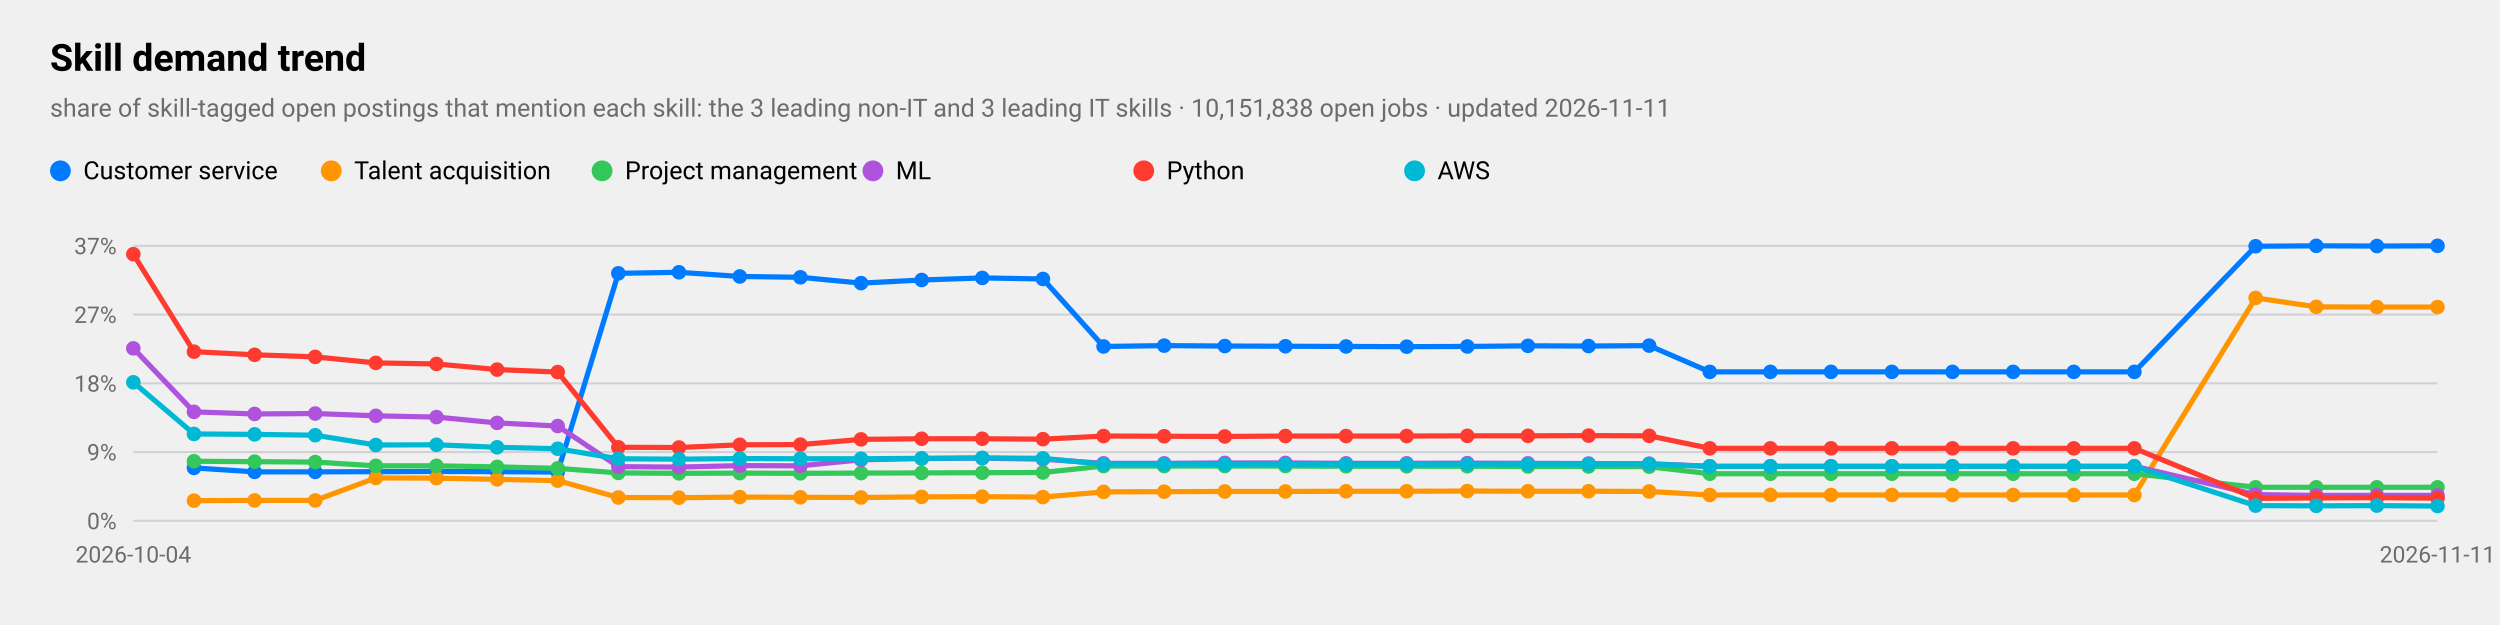
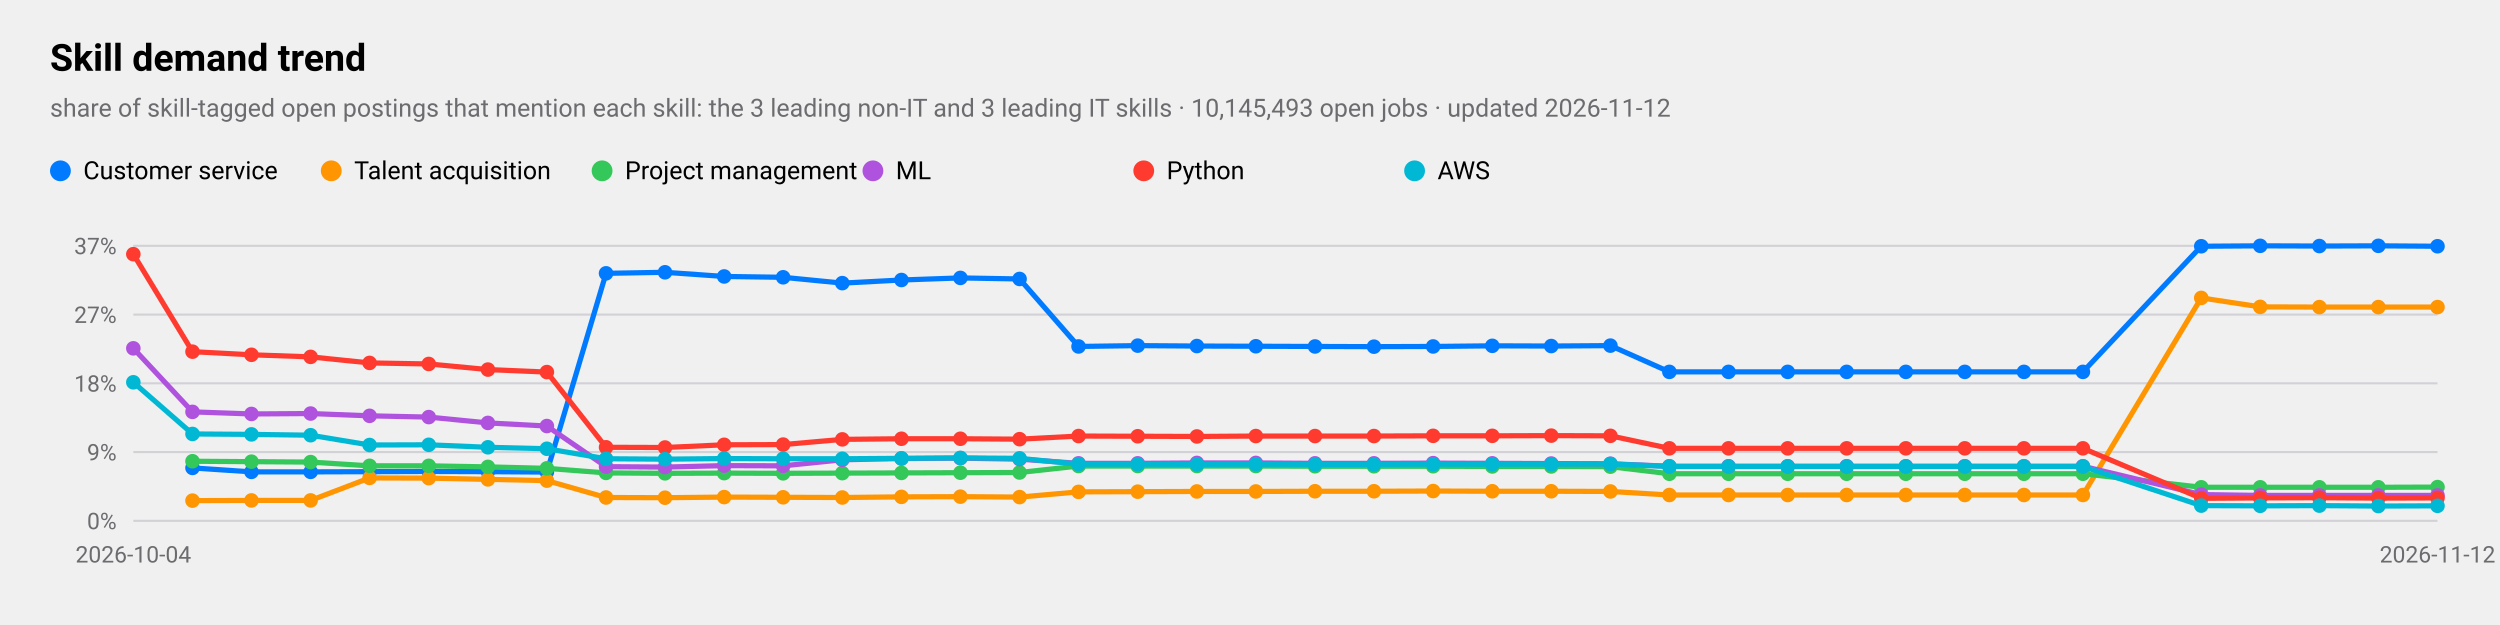
<svg xmlns="http://www.w3.org/2000/svg" viewBox="0 0 1200 300" width="1200" height="300" role="img" aria-label="Skill demand trend">
  <style>
text{font-family:-apple-system,BlinkMacSystemFont,"SF Pro Text","Helvetica Neue","Segoe UI",Roboto,sans-serif;fill:#000}
.sub,.val,.axis{fill:#6c6c70}.bar{fill:#007aff}.track{fill:#e5e5ea}.grid{stroke:#d1d1d6}
.l1{fill:none;stroke:#007aff;stroke-width:2.5}.d1{fill:#007aff}.l2{fill:none;stroke:#ff9500;stroke-width:2.5}.d2{fill:#ff9500}
.l3{fill:none;stroke:#34c759;stroke-width:2.5}.d3{fill:#34c759}.l4{fill:none;stroke:#af52de;stroke-width:2.5}.d4{fill:#af52de}
.l5{fill:none;stroke:#ff3b30;stroke-width:2.5}.d5{fill:#ff3b30}.l6{fill:none;stroke:#00b8d4;stroke-width:2.5}.d6{fill:#00b8d4}
@media(prefers-color-scheme:dark){text{fill:#fff}.sub,.val,.axis{fill:#98989d}.bar{fill:#0a84ff}.track{fill:#2c2c2e}.grid{stroke:#38383a}
.l1{stroke:#0a84ff}.d1{fill:#0a84ff}.l2{stroke:#ff9f0a}.d2{fill:#ff9f0a}
.l3{stroke:#30d158}.d3{fill:#30d158}.l4{stroke:#bf5af2}.d4{fill:#bf5af2}.l5{stroke:#ff453a}.d5{fill:#ff453a}.l6{stroke:#40cbe0}.d6{fill:#40cbe0}}
</style>
  <text x="24" y="34" font-size="18" font-weight="600">Skill demand trend</text>
-   <text class="sub" x="24" y="56" font-size="12">share of skill-tagged open postings that mention each skill: the 3 leading non-IT and 3 leading IT skills · 10,151,838 open jobs · updated 2026-11-11</text>
+   <text class="sub" x="24" y="56" font-size="12">share of skill-tagged open postings that mention each skill: the 3 leading non-IT and 3 leading IT skills · 10,145,493 open jobs · updated 2026-11-12</text>
  <line class="grid" x1="64" x2="1170" y1="250.0" y2="250.0" />
  <text class="axis" x="56" y="254.0" font-size="11" text-anchor="end">0%</text>
  <line class="grid" x1="64" x2="1170" y1="217.0" y2="217.0" />
  <text class="axis" x="56" y="221.0" font-size="11" text-anchor="end">9%</text>
  <line class="grid" x1="64" x2="1170" y1="184.0" y2="184.0" />
  <text class="axis" x="56" y="188.0" font-size="11" text-anchor="end">18%</text>
  <line class="grid" x1="64" x2="1170" y1="151.0" y2="151.0" />
  <text class="axis" x="56" y="155.0" font-size="11" text-anchor="end">27%</text>
  <line class="grid" x1="64" x2="1170" y1="118.0" y2="118.0" />
  <text class="axis" x="56" y="122.0" font-size="11" text-anchor="end">37%</text>
  <text class="axis" x="64.0" y="270" font-size="11" text-anchor="middle">2026-10-04</text>
-   <text class="axis" x="1170.0" y="270" font-size="11" text-anchor="middle">2026-11-11</text>
-   <polyline class="l1" points="93.1,224.6 122.2,226.5 151.3,226.5 180.4,226.4 209.5,226.3 238.6,226.4 267.7,226.6 296.8,131.2 325.9,130.7 355.1,132.7 384.2,133.1 413.3,135.9 442.4,134.4 471.5,133.4 500.6,133.9 529.7,166.3 558.8,165.9 587.9,166.1 617.0,166.2 646.1,166.3 675.2,166.4 704.3,166.3 733.4,166.0 762.5,166.1 791.6,165.9 820.7,178.5 849.8,178.5 878.9,178.5 908.1,178.5 937.2,178.5 966.3,178.5 995.4,178.5 1024.5,178.5 1082.7,118.2 1111.8,118.0 1140.9,118.1 1170.0,118.0" />
-   <circle class="d1" cx="93.1" cy="224.6" r="3.5" />
-   <circle class="d1" cx="122.2" cy="226.5" r="3.5" />
-   <circle class="d1" cx="151.3" cy="226.5" r="3.5" />
-   <circle class="d1" cx="180.4" cy="226.4" r="3.5" />
-   <circle class="d1" cx="209.5" cy="226.3" r="3.5" />
-   <circle class="d1" cx="238.6" cy="226.4" r="3.5" />
-   <circle class="d1" cx="267.7" cy="226.6" r="3.5" />
-   <circle class="d1" cx="296.8" cy="131.2" r="3.5" />
-   <circle class="d1" cx="325.9" cy="130.7" r="3.5" />
-   <circle class="d1" cx="355.1" cy="132.7" r="3.5" />
-   <circle class="d1" cx="384.2" cy="133.1" r="3.5" />
-   <circle class="d1" cx="413.3" cy="135.9" r="3.5" />
-   <circle class="d1" cx="442.4" cy="134.4" r="3.5" />
-   <circle class="d1" cx="471.5" cy="133.4" r="3.5" />
-   <circle class="d1" cx="500.6" cy="133.9" r="3.5" />
-   <circle class="d1" cx="529.7" cy="166.3" r="3.5" />
-   <circle class="d1" cx="558.8" cy="165.9" r="3.5" />
-   <circle class="d1" cx="587.9" cy="166.1" r="3.5" />
-   <circle class="d1" cx="617.0" cy="166.2" r="3.5" />
-   <circle class="d1" cx="646.1" cy="166.3" r="3.5" />
-   <circle class="d1" cx="675.2" cy="166.4" r="3.5" />
-   <circle class="d1" cx="704.3" cy="166.3" r="3.5" />
-   <circle class="d1" cx="733.4" cy="166.0" r="3.5" />
-   <circle class="d1" cx="762.5" cy="166.1" r="3.5" />
-   <circle class="d1" cx="791.6" cy="165.9" r="3.5" />
-   <circle class="d1" cx="820.7" cy="178.5" r="3.5" />
-   <circle class="d1" cx="849.8" cy="178.5" r="3.5" />
-   <circle class="d1" cx="878.9" cy="178.5" r="3.5" />
-   <circle class="d1" cx="908.1" cy="178.5" r="3.5" />
-   <circle class="d1" cx="937.2" cy="178.5" r="3.5" />
-   <circle class="d1" cx="966.3" cy="178.5" r="3.5" />
-   <circle class="d1" cx="995.4" cy="178.5" r="3.5" />
-   <circle class="d1" cx="1024.5" cy="178.5" r="3.5" />
-   <circle class="d1" cx="1082.7" cy="118.2" r="3.5" />
-   <circle class="d1" cx="1111.8" cy="118.0" r="3.5" />
-   <circle class="d1" cx="1140.9" cy="118.1" r="3.5" />
-   <circle class="d1" cx="1170.0" cy="118.0" r="3.5" />
+   <text class="axis" x="1170.0" y="270" font-size="11" text-anchor="middle">2026-11-12</text>
+   <polyline class="l1" points="92.4,224.6 120.7,226.5 149.1,226.5 177.4,226.4 205.8,226.3 234.2,226.4 262.5,226.6 290.9,131.2 319.2,130.7 347.6,132.7 375.9,133.1 404.3,135.9 432.7,134.4 461.0,133.4 489.4,133.9 517.7,166.3 546.1,165.9 574.5,166.1 602.8,166.2 631.2,166.3 659.5,166.4 687.9,166.3 716.3,166.0 744.6,166.1 773.0,165.9 801.3,178.5 829.7,178.5 858.1,178.5 886.4,178.5 914.8,178.5 943.1,178.5 971.5,178.5 999.8,178.5 1056.6,118.2 1084.9,118.0 1113.3,118.1 1141.6,118.0 1170.0,118.2" />
+   <circle class="d1" cx="92.4" cy="224.6" r="3.5" />
+   <circle class="d1" cx="120.7" cy="226.5" r="3.5" />
+   <circle class="d1" cx="149.1" cy="226.5" r="3.5" />
+   <circle class="d1" cx="177.4" cy="226.4" r="3.5" />
+   <circle class="d1" cx="205.8" cy="226.3" r="3.5" />
+   <circle class="d1" cx="234.2" cy="226.4" r="3.5" />
+   <circle class="d1" cx="262.5" cy="226.6" r="3.5" />
+   <circle class="d1" cx="290.9" cy="131.2" r="3.5" />
+   <circle class="d1" cx="319.2" cy="130.7" r="3.5" />
+   <circle class="d1" cx="347.6" cy="132.7" r="3.5" />
+   <circle class="d1" cx="375.9" cy="133.1" r="3.5" />
+   <circle class="d1" cx="404.3" cy="135.9" r="3.5" />
+   <circle class="d1" cx="432.7" cy="134.4" r="3.5" />
+   <circle class="d1" cx="461.0" cy="133.4" r="3.5" />
+   <circle class="d1" cx="489.4" cy="133.9" r="3.5" />
+   <circle class="d1" cx="517.7" cy="166.3" r="3.5" />
+   <circle class="d1" cx="546.1" cy="165.9" r="3.5" />
+   <circle class="d1" cx="574.5" cy="166.1" r="3.5" />
+   <circle class="d1" cx="602.8" cy="166.2" r="3.5" />
+   <circle class="d1" cx="631.2" cy="166.3" r="3.5" />
+   <circle class="d1" cx="659.5" cy="166.4" r="3.5" />
+   <circle class="d1" cx="687.9" cy="166.3" r="3.5" />
+   <circle class="d1" cx="716.3" cy="166.0" r="3.5" />
+   <circle class="d1" cx="744.6" cy="166.1" r="3.5" />
+   <circle class="d1" cx="773.0" cy="165.9" r="3.5" />
+   <circle class="d1" cx="801.3" cy="178.5" r="3.5" />
+   <circle class="d1" cx="829.7" cy="178.5" r="3.5" />
+   <circle class="d1" cx="858.1" cy="178.5" r="3.5" />
+   <circle class="d1" cx="886.4" cy="178.5" r="3.5" />
+   <circle class="d1" cx="914.8" cy="178.5" r="3.5" />
+   <circle class="d1" cx="943.1" cy="178.5" r="3.5" />
+   <circle class="d1" cx="971.5" cy="178.5" r="3.5" />
+   <circle class="d1" cx="999.8" cy="178.5" r="3.5" />
+   <circle class="d1" cx="1056.6" cy="118.2" r="3.5" />
+   <circle class="d1" cx="1084.9" cy="118.0" r="3.5" />
+   <circle class="d1" cx="1113.3" cy="118.1" r="3.5" />
+   <circle class="d1" cx="1141.6" cy="118.0" r="3.5" />
+   <circle class="d1" cx="1170.0" cy="118.2" r="3.5" />
  <circle class="d1" cx="29" cy="82" r="5" />
  <text x="40" y="86" font-size="12">Customer service</text>
-   <polyline class="l2" points="93.1,240.3 122.2,240.2 151.3,240.2 180.4,229.4 209.5,229.5 238.6,230.1 267.7,230.7 296.8,238.8 325.9,238.9 355.1,238.6 384.2,238.7 413.3,238.8 442.4,238.5 471.5,238.4 500.6,238.6 529.7,236.1 558.8,236.0 587.9,235.9 617.0,235.9 646.1,235.8 675.2,235.8 704.3,235.7 733.4,235.8 762.5,235.8 791.6,235.9 820.7,237.6 849.8,237.6 878.9,237.6 908.1,237.6 937.2,237.6 966.3,237.6 995.4,237.6 1024.5,237.6 1082.7,143.0 1111.8,147.3 1140.9,147.4 1170.0,147.4" />
-   <circle class="d2" cx="93.1" cy="240.3" r="3.5" />
-   <circle class="d2" cx="122.2" cy="240.2" r="3.5" />
-   <circle class="d2" cx="151.3" cy="240.2" r="3.5" />
-   <circle class="d2" cx="180.4" cy="229.4" r="3.5" />
-   <circle class="d2" cx="209.5" cy="229.5" r="3.5" />
-   <circle class="d2" cx="238.6" cy="230.1" r="3.5" />
-   <circle class="d2" cx="267.7" cy="230.7" r="3.5" />
-   <circle class="d2" cx="296.8" cy="238.8" r="3.5" />
-   <circle class="d2" cx="325.9" cy="238.9" r="3.5" />
-   <circle class="d2" cx="355.1" cy="238.6" r="3.5" />
-   <circle class="d2" cx="384.2" cy="238.7" r="3.5" />
-   <circle class="d2" cx="413.3" cy="238.8" r="3.5" />
-   <circle class="d2" cx="442.4" cy="238.5" r="3.5" />
-   <circle class="d2" cx="471.5" cy="238.4" r="3.5" />
-   <circle class="d2" cx="500.6" cy="238.6" r="3.5" />
-   <circle class="d2" cx="529.7" cy="236.1" r="3.5" />
-   <circle class="d2" cx="558.8" cy="236.0" r="3.5" />
-   <circle class="d2" cx="587.9" cy="235.9" r="3.5" />
-   <circle class="d2" cx="617.0" cy="235.9" r="3.5" />
-   <circle class="d2" cx="646.1" cy="235.8" r="3.5" />
-   <circle class="d2" cx="675.2" cy="235.8" r="3.5" />
-   <circle class="d2" cx="704.3" cy="235.7" r="3.5" />
-   <circle class="d2" cx="733.4" cy="235.8" r="3.5" />
-   <circle class="d2" cx="762.5" cy="235.8" r="3.5" />
-   <circle class="d2" cx="791.6" cy="235.9" r="3.5" />
-   <circle class="d2" cx="820.7" cy="237.6" r="3.5" />
-   <circle class="d2" cx="849.8" cy="237.6" r="3.5" />
-   <circle class="d2" cx="878.9" cy="237.6" r="3.5" />
-   <circle class="d2" cx="908.1" cy="237.6" r="3.5" />
-   <circle class="d2" cx="937.2" cy="237.6" r="3.5" />
-   <circle class="d2" cx="966.3" cy="237.6" r="3.5" />
-   <circle class="d2" cx="995.4" cy="237.6" r="3.5" />
-   <circle class="d2" cx="1024.5" cy="237.6" r="3.5" />
-   <circle class="d2" cx="1082.7" cy="143.0" r="3.5" />
-   <circle class="d2" cx="1111.8" cy="147.3" r="3.5" />
-   <circle class="d2" cx="1140.9" cy="147.4" r="3.5" />
+   <polyline class="l2" points="92.4,240.3 120.7,240.2 149.1,240.2 177.4,229.4 205.8,229.5 234.2,230.1 262.5,230.7 290.9,238.8 319.2,238.9 347.6,238.6 375.9,238.7 404.3,238.8 432.7,238.5 461.0,238.4 489.4,238.6 517.7,236.1 546.1,236.0 574.5,235.9 602.8,235.9 631.2,235.8 659.5,235.8 687.9,235.7 716.3,235.8 744.6,235.8 773.0,235.9 801.3,237.6 829.7,237.6 858.1,237.6 886.4,237.6 914.8,237.6 943.1,237.6 971.5,237.6 999.8,237.6 1056.6,143.0 1084.9,147.3 1113.3,147.4 1141.6,147.4 1170.0,147.4" />
+   <circle class="d2" cx="92.4" cy="240.3" r="3.5" />
+   <circle class="d2" cx="120.7" cy="240.2" r="3.5" />
+   <circle class="d2" cx="149.1" cy="240.2" r="3.5" />
+   <circle class="d2" cx="177.4" cy="229.4" r="3.5" />
+   <circle class="d2" cx="205.8" cy="229.5" r="3.5" />
+   <circle class="d2" cx="234.2" cy="230.1" r="3.5" />
+   <circle class="d2" cx="262.5" cy="230.7" r="3.5" />
+   <circle class="d2" cx="290.9" cy="238.8" r="3.5" />
+   <circle class="d2" cx="319.2" cy="238.9" r="3.5" />
+   <circle class="d2" cx="347.6" cy="238.6" r="3.5" />
+   <circle class="d2" cx="375.9" cy="238.7" r="3.5" />
+   <circle class="d2" cx="404.3" cy="238.8" r="3.5" />
+   <circle class="d2" cx="432.7" cy="238.5" r="3.5" />
+   <circle class="d2" cx="461.0" cy="238.4" r="3.5" />
+   <circle class="d2" cx="489.4" cy="238.6" r="3.5" />
+   <circle class="d2" cx="517.7" cy="236.1" r="3.5" />
+   <circle class="d2" cx="546.1" cy="236.0" r="3.5" />
+   <circle class="d2" cx="574.5" cy="235.9" r="3.5" />
+   <circle class="d2" cx="602.8" cy="235.9" r="3.5" />
+   <circle class="d2" cx="631.2" cy="235.8" r="3.5" />
+   <circle class="d2" cx="659.5" cy="235.8" r="3.5" />
+   <circle class="d2" cx="687.9" cy="235.7" r="3.5" />
+   <circle class="d2" cx="716.3" cy="235.8" r="3.5" />
+   <circle class="d2" cx="744.6" cy="235.8" r="3.5" />
+   <circle class="d2" cx="773.0" cy="235.9" r="3.5" />
+   <circle class="d2" cx="801.3" cy="237.6" r="3.5" />
+   <circle class="d2" cx="829.7" cy="237.6" r="3.5" />
+   <circle class="d2" cx="858.1" cy="237.6" r="3.5" />
+   <circle class="d2" cx="886.4" cy="237.6" r="3.5" />
+   <circle class="d2" cx="914.8" cy="237.6" r="3.5" />
+   <circle class="d2" cx="943.1" cy="237.6" r="3.5" />
+   <circle class="d2" cx="971.5" cy="237.6" r="3.5" />
+   <circle class="d2" cx="999.8" cy="237.6" r="3.5" />
+   <circle class="d2" cx="1056.6" cy="143.0" r="3.5" />
+   <circle class="d2" cx="1084.9" cy="147.3" r="3.5" />
+   <circle class="d2" cx="1113.3" cy="147.4" r="3.5" />
+   <circle class="d2" cx="1141.6" cy="147.4" r="3.5" />
  <circle class="d2" cx="1170.0" cy="147.4" r="3.5" />
  <circle class="d2" cx="159" cy="82" r="5" />
  <text x="170" y="86" font-size="12">Talent acquisition</text>
-   <polyline class="l3" points="93.1,221.4 122.2,221.6 151.3,221.8 180.4,223.6 209.5,223.6 238.6,224.1 267.7,224.8 296.8,227.0 325.9,227.2 355.1,227.1 384.2,227.2 413.3,227.1 442.4,227.0 471.5,226.9 500.6,226.8 529.7,223.7 558.8,223.7 587.9,223.7 617.0,223.7 646.1,223.8 675.2,223.8 704.3,223.8 733.4,223.9 762.5,223.9 791.6,224.0 820.7,227.4 849.8,227.4 878.9,227.4 908.1,227.4 937.2,227.4 966.3,227.4 995.4,227.4 1024.5,227.4 1082.7,233.9 1111.8,233.9 1140.9,233.9 1170.0,233.9" />
-   <circle class="d3" cx="93.1" cy="221.4" r="3.5" />
-   <circle class="d3" cx="122.2" cy="221.6" r="3.5" />
-   <circle class="d3" cx="151.3" cy="221.8" r="3.5" />
-   <circle class="d3" cx="180.4" cy="223.6" r="3.5" />
-   <circle class="d3" cx="209.5" cy="223.6" r="3.5" />
-   <circle class="d3" cx="238.6" cy="224.1" r="3.5" />
-   <circle class="d3" cx="267.7" cy="224.8" r="3.5" />
-   <circle class="d3" cx="296.8" cy="227.0" r="3.5" />
-   <circle class="d3" cx="325.9" cy="227.2" r="3.5" />
-   <circle class="d3" cx="355.1" cy="227.1" r="3.5" />
-   <circle class="d3" cx="384.2" cy="227.2" r="3.5" />
-   <circle class="d3" cx="413.3" cy="227.1" r="3.5" />
-   <circle class="d3" cx="442.4" cy="227.0" r="3.5" />
-   <circle class="d3" cx="471.5" cy="226.9" r="3.5" />
-   <circle class="d3" cx="500.6" cy="226.8" r="3.5" />
-   <circle class="d3" cx="529.7" cy="223.7" r="3.5" />
-   <circle class="d3" cx="558.8" cy="223.7" r="3.5" />
-   <circle class="d3" cx="587.9" cy="223.7" r="3.5" />
-   <circle class="d3" cx="617.0" cy="223.7" r="3.5" />
-   <circle class="d3" cx="646.1" cy="223.8" r="3.5" />
-   <circle class="d3" cx="675.2" cy="223.8" r="3.5" />
-   <circle class="d3" cx="704.3" cy="223.8" r="3.5" />
-   <circle class="d3" cx="733.4" cy="223.9" r="3.5" />
-   <circle class="d3" cx="762.5" cy="223.9" r="3.5" />
-   <circle class="d3" cx="791.6" cy="224.0" r="3.5" />
-   <circle class="d3" cx="820.7" cy="227.4" r="3.5" />
-   <circle class="d3" cx="849.8" cy="227.4" r="3.5" />
-   <circle class="d3" cx="878.9" cy="227.4" r="3.5" />
-   <circle class="d3" cx="908.1" cy="227.4" r="3.5" />
-   <circle class="d3" cx="937.2" cy="227.4" r="3.5" />
-   <circle class="d3" cx="966.3" cy="227.4" r="3.5" />
-   <circle class="d3" cx="995.4" cy="227.4" r="3.5" />
-   <circle class="d3" cx="1024.5" cy="227.4" r="3.5" />
-   <circle class="d3" cx="1082.7" cy="233.9" r="3.5" />
-   <circle class="d3" cx="1111.8" cy="233.9" r="3.5" />
-   <circle class="d3" cx="1140.9" cy="233.9" r="3.5" />
-   <circle class="d3" cx="1170.0" cy="233.9" r="3.5" />
+   <polyline class="l3" points="92.4,221.4 120.7,221.6 149.1,221.8 177.4,223.6 205.8,223.6 234.2,224.1 262.5,224.8 290.9,227.0 319.2,227.2 347.6,227.1 375.9,227.2 404.3,227.1 432.7,227.0 461.0,226.9 489.4,226.8 517.7,223.7 546.1,223.7 574.5,223.7 602.8,223.7 631.2,223.8 659.5,223.8 687.9,223.8 716.3,223.9 744.6,223.9 773.0,224.0 801.3,227.4 829.7,227.4 858.1,227.4 886.4,227.4 914.8,227.4 943.1,227.4 971.5,227.4 999.8,227.4 1056.6,233.9 1084.9,233.9 1113.3,233.9 1141.6,233.9 1170.0,233.8" />
+   <circle class="d3" cx="92.4" cy="221.4" r="3.5" />
+   <circle class="d3" cx="120.7" cy="221.6" r="3.5" />
+   <circle class="d3" cx="149.1" cy="221.8" r="3.5" />
+   <circle class="d3" cx="177.4" cy="223.6" r="3.5" />
+   <circle class="d3" cx="205.8" cy="223.6" r="3.5" />
+   <circle class="d3" cx="234.2" cy="224.1" r="3.5" />
+   <circle class="d3" cx="262.5" cy="224.8" r="3.5" />
+   <circle class="d3" cx="290.9" cy="227.0" r="3.5" />
+   <circle class="d3" cx="319.2" cy="227.2" r="3.5" />
+   <circle class="d3" cx="347.6" cy="227.1" r="3.5" />
+   <circle class="d3" cx="375.9" cy="227.2" r="3.5" />
+   <circle class="d3" cx="404.3" cy="227.1" r="3.5" />
+   <circle class="d3" cx="432.7" cy="227.0" r="3.5" />
+   <circle class="d3" cx="461.0" cy="226.9" r="3.5" />
+   <circle class="d3" cx="489.4" cy="226.8" r="3.5" />
+   <circle class="d3" cx="517.7" cy="223.7" r="3.5" />
+   <circle class="d3" cx="546.1" cy="223.7" r="3.5" />
+   <circle class="d3" cx="574.5" cy="223.7" r="3.5" />
+   <circle class="d3" cx="602.8" cy="223.7" r="3.5" />
+   <circle class="d3" cx="631.2" cy="223.8" r="3.5" />
+   <circle class="d3" cx="659.5" cy="223.8" r="3.5" />
+   <circle class="d3" cx="687.9" cy="223.8" r="3.5" />
+   <circle class="d3" cx="716.3" cy="223.9" r="3.5" />
+   <circle class="d3" cx="744.6" cy="223.9" r="3.5" />
+   <circle class="d3" cx="773.0" cy="224.0" r="3.5" />
+   <circle class="d3" cx="801.3" cy="227.4" r="3.5" />
+   <circle class="d3" cx="829.7" cy="227.4" r="3.5" />
+   <circle class="d3" cx="858.1" cy="227.4" r="3.5" />
+   <circle class="d3" cx="886.4" cy="227.4" r="3.5" />
+   <circle class="d3" cx="914.8" cy="227.4" r="3.5" />
+   <circle class="d3" cx="943.1" cy="227.4" r="3.5" />
+   <circle class="d3" cx="971.5" cy="227.4" r="3.5" />
+   <circle class="d3" cx="999.8" cy="227.4" r="3.5" />
+   <circle class="d3" cx="1056.6" cy="233.9" r="3.5" />
+   <circle class="d3" cx="1084.9" cy="233.9" r="3.5" />
+   <circle class="d3" cx="1113.3" cy="233.9" r="3.5" />
+   <circle class="d3" cx="1141.6" cy="233.9" r="3.5" />
+   <circle class="d3" cx="1170.0" cy="233.8" r="3.5" />
  <circle class="d3" cx="289" cy="82" r="5" />
  <text x="300" y="86" font-size="12">Project management</text>
-   <polyline class="l4" points="64.0,167.2 93.1,197.7 122.2,198.7 151.3,198.5 180.4,199.6 209.5,200.2 238.6,203.0 267.7,204.5 296.8,224.0 325.9,224.2 355.1,223.5 384.2,223.6 413.3,220.7 442.4,220.1 471.5,219.9 500.6,220.4 529.7,222.4 558.8,222.4 587.9,222.2 617.0,222.2 646.1,222.4 675.2,222.4 704.3,222.3 733.4,222.4 762.5,222.5 791.6,222.6 820.7,223.8 849.8,223.8 878.9,223.8 908.1,223.8 937.2,223.8 966.3,223.8 995.4,223.8 1024.5,223.8 1082.7,237.4 1111.8,237.8 1140.9,237.8 1170.0,237.8" />
+   <polyline class="l4" points="64.0,167.2 92.4,197.7 120.7,198.7 149.1,198.5 177.4,199.6 205.8,200.2 234.2,203.0 262.5,204.5 290.9,224.0 319.2,224.2 347.6,223.5 375.9,223.6 404.3,220.7 432.7,220.1 461.0,219.9 489.4,220.4 517.7,222.4 546.1,222.4 574.5,222.2 602.8,222.2 631.2,222.4 659.5,222.4 687.9,222.3 716.3,222.4 744.6,222.5 773.0,222.6 801.3,223.8 829.7,223.8 858.1,223.8 886.4,223.8 914.8,223.8 943.1,223.8 971.5,223.8 999.8,223.8 1056.6,237.4 1084.9,237.8 1113.3,237.8 1141.6,237.8 1170.0,237.8" />
  <circle class="d4" cx="64.0" cy="167.2" r="3.5" />
-   <circle class="d4" cx="93.1" cy="197.7" r="3.5" />
-   <circle class="d4" cx="122.2" cy="198.7" r="3.5" />
-   <circle class="d4" cx="151.3" cy="198.5" r="3.5" />
-   <circle class="d4" cx="180.4" cy="199.6" r="3.5" />
-   <circle class="d4" cx="209.5" cy="200.2" r="3.5" />
-   <circle class="d4" cx="238.6" cy="203.0" r="3.5" />
-   <circle class="d4" cx="267.7" cy="204.5" r="3.5" />
-   <circle class="d4" cx="296.8" cy="224.0" r="3.5" />
-   <circle class="d4" cx="325.9" cy="224.2" r="3.5" />
-   <circle class="d4" cx="355.1" cy="223.5" r="3.5" />
-   <circle class="d4" cx="384.2" cy="223.6" r="3.5" />
-   <circle class="d4" cx="413.3" cy="220.7" r="3.5" />
-   <circle class="d4" cx="442.4" cy="220.1" r="3.5" />
-   <circle class="d4" cx="471.5" cy="219.9" r="3.5" />
-   <circle class="d4" cx="500.6" cy="220.4" r="3.5" />
-   <circle class="d4" cx="529.7" cy="222.4" r="3.5" />
-   <circle class="d4" cx="558.8" cy="222.4" r="3.5" />
-   <circle class="d4" cx="587.9" cy="222.2" r="3.5" />
-   <circle class="d4" cx="617.0" cy="222.2" r="3.5" />
-   <circle class="d4" cx="646.1" cy="222.4" r="3.5" />
-   <circle class="d4" cx="675.2" cy="222.4" r="3.5" />
-   <circle class="d4" cx="704.3" cy="222.3" r="3.5" />
-   <circle class="d4" cx="733.4" cy="222.4" r="3.5" />
-   <circle class="d4" cx="762.5" cy="222.5" r="3.5" />
-   <circle class="d4" cx="791.6" cy="222.6" r="3.5" />
-   <circle class="d4" cx="820.7" cy="223.8" r="3.5" />
-   <circle class="d4" cx="849.8" cy="223.8" r="3.5" />
-   <circle class="d4" cx="878.9" cy="223.8" r="3.5" />
-   <circle class="d4" cx="908.1" cy="223.8" r="3.5" />
-   <circle class="d4" cx="937.2" cy="223.8" r="3.5" />
-   <circle class="d4" cx="966.3" cy="223.8" r="3.5" />
-   <circle class="d4" cx="995.4" cy="223.8" r="3.5" />
-   <circle class="d4" cx="1024.5" cy="223.8" r="3.5" />
-   <circle class="d4" cx="1082.7" cy="237.4" r="3.5" />
-   <circle class="d4" cx="1111.8" cy="237.8" r="3.5" />
-   <circle class="d4" cx="1140.9" cy="237.8" r="3.5" />
+   <circle class="d4" cx="92.4" cy="197.7" r="3.5" />
+   <circle class="d4" cx="120.7" cy="198.7" r="3.5" />
+   <circle class="d4" cx="149.1" cy="198.5" r="3.5" />
+   <circle class="d4" cx="177.4" cy="199.6" r="3.5" />
+   <circle class="d4" cx="205.8" cy="200.2" r="3.5" />
+   <circle class="d4" cx="234.2" cy="203.0" r="3.5" />
+   <circle class="d4" cx="262.5" cy="204.5" r="3.5" />
+   <circle class="d4" cx="290.9" cy="224.0" r="3.5" />
+   <circle class="d4" cx="319.2" cy="224.2" r="3.5" />
+   <circle class="d4" cx="347.6" cy="223.5" r="3.5" />
+   <circle class="d4" cx="375.9" cy="223.6" r="3.5" />
+   <circle class="d4" cx="404.3" cy="220.7" r="3.5" />
+   <circle class="d4" cx="432.7" cy="220.1" r="3.5" />
+   <circle class="d4" cx="461.0" cy="219.9" r="3.5" />
+   <circle class="d4" cx="489.4" cy="220.4" r="3.5" />
+   <circle class="d4" cx="517.7" cy="222.4" r="3.5" />
+   <circle class="d4" cx="546.1" cy="222.4" r="3.5" />
+   <circle class="d4" cx="574.5" cy="222.2" r="3.5" />
+   <circle class="d4" cx="602.8" cy="222.2" r="3.5" />
+   <circle class="d4" cx="631.2" cy="222.4" r="3.5" />
+   <circle class="d4" cx="659.5" cy="222.4" r="3.5" />
+   <circle class="d4" cx="687.9" cy="222.3" r="3.5" />
+   <circle class="d4" cx="716.3" cy="222.4" r="3.5" />
+   <circle class="d4" cx="744.6" cy="222.5" r="3.5" />
+   <circle class="d4" cx="773.0" cy="222.6" r="3.5" />
+   <circle class="d4" cx="801.3" cy="223.8" r="3.5" />
+   <circle class="d4" cx="829.7" cy="223.8" r="3.5" />
+   <circle class="d4" cx="858.1" cy="223.8" r="3.5" />
+   <circle class="d4" cx="886.4" cy="223.8" r="3.5" />
+   <circle class="d4" cx="914.8" cy="223.8" r="3.5" />
+   <circle class="d4" cx="943.1" cy="223.8" r="3.5" />
+   <circle class="d4" cx="971.5" cy="223.8" r="3.5" />
+   <circle class="d4" cx="999.8" cy="223.8" r="3.5" />
+   <circle class="d4" cx="1056.6" cy="237.4" r="3.5" />
+   <circle class="d4" cx="1084.9" cy="237.8" r="3.5" />
+   <circle class="d4" cx="1113.3" cy="237.8" r="3.5" />
+   <circle class="d4" cx="1141.6" cy="237.8" r="3.5" />
  <circle class="d4" cx="1170.0" cy="237.8" r="3.5" />
  <circle class="d4" cx="419" cy="82" r="5" />
  <text x="430" y="86" font-size="12">ML</text>
-   <polyline class="l5" points="64.0,122.0 93.1,168.8 122.2,170.3 151.3,171.3 180.4,174.2 209.5,174.7 238.6,177.4 267.7,178.6 296.8,214.7 325.9,214.8 355.1,213.5 384.2,213.4 413.3,210.9 442.4,210.6 471.5,210.6 500.6,210.8 529.7,209.3 558.8,209.4 587.9,209.5 617.0,209.3 646.1,209.3 675.2,209.3 704.3,209.2 733.4,209.2 762.5,209.1 791.6,209.2 820.7,215.2 849.8,215.2 878.9,215.2 908.1,215.2 937.2,215.2 966.3,215.2 995.4,215.2 1024.5,215.2 1082.7,239.2 1111.8,239.0 1140.9,238.9 1170.0,239.1" />
+   <polyline class="l5" points="64.0,122.0 92.4,168.8 120.7,170.3 149.1,171.3 177.4,174.2 205.8,174.7 234.2,177.4 262.5,178.6 290.9,214.7 319.2,214.8 347.6,213.5 375.9,213.4 404.3,210.9 432.7,210.6 461.0,210.6 489.4,210.8 517.7,209.3 546.1,209.4 574.5,209.5 602.8,209.3 631.2,209.3 659.5,209.3 687.9,209.2 716.3,209.2 744.6,209.1 773.0,209.2 801.3,215.2 829.7,215.2 858.1,215.2 886.4,215.2 914.8,215.2 943.1,215.2 971.5,215.2 999.8,215.2 1056.6,239.2 1084.9,239.0 1113.3,238.9 1141.6,239.1 1170.0,239.0" />
  <circle class="d5" cx="64.0" cy="122.0" r="3.5" />
-   <circle class="d5" cx="93.1" cy="168.8" r="3.5" />
-   <circle class="d5" cx="122.2" cy="170.3" r="3.5" />
-   <circle class="d5" cx="151.3" cy="171.3" r="3.5" />
-   <circle class="d5" cx="180.4" cy="174.2" r="3.5" />
-   <circle class="d5" cx="209.5" cy="174.7" r="3.5" />
-   <circle class="d5" cx="238.6" cy="177.4" r="3.5" />
-   <circle class="d5" cx="267.7" cy="178.6" r="3.5" />
-   <circle class="d5" cx="296.8" cy="214.7" r="3.5" />
-   <circle class="d5" cx="325.9" cy="214.8" r="3.5" />
-   <circle class="d5" cx="355.1" cy="213.5" r="3.5" />
-   <circle class="d5" cx="384.2" cy="213.4" r="3.5" />
-   <circle class="d5" cx="413.3" cy="210.9" r="3.5" />
-   <circle class="d5" cx="442.4" cy="210.6" r="3.5" />
-   <circle class="d5" cx="471.5" cy="210.6" r="3.5" />
-   <circle class="d5" cx="500.6" cy="210.8" r="3.5" />
-   <circle class="d5" cx="529.7" cy="209.3" r="3.5" />
-   <circle class="d5" cx="558.8" cy="209.4" r="3.5" />
-   <circle class="d5" cx="587.9" cy="209.5" r="3.5" />
-   <circle class="d5" cx="617.0" cy="209.3" r="3.5" />
-   <circle class="d5" cx="646.1" cy="209.3" r="3.5" />
-   <circle class="d5" cx="675.2" cy="209.3" r="3.5" />
-   <circle class="d5" cx="704.3" cy="209.2" r="3.5" />
-   <circle class="d5" cx="733.4" cy="209.2" r="3.5" />
-   <circle class="d5" cx="762.5" cy="209.1" r="3.5" />
-   <circle class="d5" cx="791.6" cy="209.2" r="3.5" />
-   <circle class="d5" cx="820.7" cy="215.2" r="3.5" />
-   <circle class="d5" cx="849.8" cy="215.2" r="3.5" />
-   <circle class="d5" cx="878.9" cy="215.2" r="3.5" />
-   <circle class="d5" cx="908.1" cy="215.2" r="3.5" />
-   <circle class="d5" cx="937.2" cy="215.2" r="3.5" />
-   <circle class="d5" cx="966.3" cy="215.2" r="3.5" />
-   <circle class="d5" cx="995.4" cy="215.2" r="3.5" />
-   <circle class="d5" cx="1024.5" cy="215.2" r="3.5" />
-   <circle class="d5" cx="1082.7" cy="239.2" r="3.5" />
-   <circle class="d5" cx="1111.8" cy="239.0" r="3.5" />
-   <circle class="d5" cx="1140.9" cy="238.9" r="3.5" />
-   <circle class="d5" cx="1170.0" cy="239.1" r="3.5" />
+   <circle class="d5" cx="92.4" cy="168.8" r="3.5" />
+   <circle class="d5" cx="120.7" cy="170.3" r="3.5" />
+   <circle class="d5" cx="149.1" cy="171.3" r="3.5" />
+   <circle class="d5" cx="177.4" cy="174.2" r="3.5" />
+   <circle class="d5" cx="205.8" cy="174.7" r="3.5" />
+   <circle class="d5" cx="234.2" cy="177.4" r="3.5" />
+   <circle class="d5" cx="262.5" cy="178.6" r="3.5" />
+   <circle class="d5" cx="290.9" cy="214.7" r="3.5" />
+   <circle class="d5" cx="319.2" cy="214.8" r="3.5" />
+   <circle class="d5" cx="347.6" cy="213.5" r="3.5" />
+   <circle class="d5" cx="375.9" cy="213.4" r="3.5" />
+   <circle class="d5" cx="404.3" cy="210.9" r="3.5" />
+   <circle class="d5" cx="432.7" cy="210.6" r="3.5" />
+   <circle class="d5" cx="461.0" cy="210.6" r="3.5" />
+   <circle class="d5" cx="489.4" cy="210.8" r="3.5" />
+   <circle class="d5" cx="517.7" cy="209.3" r="3.5" />
+   <circle class="d5" cx="546.1" cy="209.4" r="3.5" />
+   <circle class="d5" cx="574.5" cy="209.5" r="3.5" />
+   <circle class="d5" cx="602.8" cy="209.3" r="3.5" />
+   <circle class="d5" cx="631.2" cy="209.3" r="3.5" />
+   <circle class="d5" cx="659.5" cy="209.3" r="3.5" />
+   <circle class="d5" cx="687.9" cy="209.2" r="3.5" />
+   <circle class="d5" cx="716.3" cy="209.2" r="3.5" />
+   <circle class="d5" cx="744.6" cy="209.1" r="3.5" />
+   <circle class="d5" cx="773.0" cy="209.2" r="3.5" />
+   <circle class="d5" cx="801.3" cy="215.2" r="3.5" />
+   <circle class="d5" cx="829.7" cy="215.2" r="3.5" />
+   <circle class="d5" cx="858.1" cy="215.2" r="3.5" />
+   <circle class="d5" cx="886.4" cy="215.2" r="3.5" />
+   <circle class="d5" cx="914.8" cy="215.2" r="3.5" />
+   <circle class="d5" cx="943.1" cy="215.2" r="3.5" />
+   <circle class="d5" cx="971.5" cy="215.2" r="3.5" />
+   <circle class="d5" cx="999.8" cy="215.2" r="3.5" />
+   <circle class="d5" cx="1056.6" cy="239.2" r="3.5" />
+   <circle class="d5" cx="1084.9" cy="239.0" r="3.5" />
+   <circle class="d5" cx="1113.3" cy="238.9" r="3.5" />
+   <circle class="d5" cx="1141.6" cy="239.1" r="3.5" />
+   <circle class="d5" cx="1170.0" cy="239.0" r="3.5" />
  <circle class="d5" cx="549" cy="82" r="5" />
  <text x="560" y="86" font-size="12">Python</text>
-   <polyline class="l6" points="64.0,183.5 93.1,208.3 122.2,208.5 151.3,208.9 180.4,213.6 209.5,213.5 238.6,214.7 267.7,215.4 296.8,220.2 325.9,220.4 355.1,220.1 384.2,220.2 413.3,220.2 442.4,220.0 471.5,219.8 500.6,220.0 529.7,222.8 558.8,222.8 587.9,222.9 617.0,222.8 646.1,222.9 675.2,222.9 704.3,222.8 733.4,222.8 762.5,222.8 791.6,222.7 820.7,223.9 849.8,223.9 878.9,223.9 908.1,223.9 937.2,223.9 966.3,223.9 995.4,223.9 1024.5,223.9 1082.7,242.7 1111.8,242.8 1140.9,242.7 1170.0,242.9" />
+   <polyline class="l6" points="64.0,183.5 92.4,208.3 120.7,208.5 149.1,208.9 177.4,213.6 205.8,213.5 234.2,214.7 262.5,215.4 290.9,220.2 319.2,220.4 347.6,220.1 375.9,220.2 404.3,220.2 432.7,220.0 461.0,219.8 489.4,220.0 517.7,222.8 546.1,222.8 574.5,222.9 602.8,222.8 631.2,222.9 659.5,222.9 687.9,222.8 716.3,222.8 744.6,222.8 773.0,222.7 801.3,223.9 829.7,223.9 858.1,223.9 886.4,223.9 914.8,223.9 943.1,223.9 971.5,223.9 999.8,223.9 1056.6,242.7 1084.9,242.8 1113.3,242.7 1141.6,242.9 1170.0,242.8" />
  <circle class="d6" cx="64.0" cy="183.5" r="3.5" />
-   <circle class="d6" cx="93.1" cy="208.3" r="3.5" />
-   <circle class="d6" cx="122.2" cy="208.5" r="3.5" />
-   <circle class="d6" cx="151.3" cy="208.9" r="3.5" />
-   <circle class="d6" cx="180.4" cy="213.6" r="3.5" />
-   <circle class="d6" cx="209.5" cy="213.5" r="3.5" />
-   <circle class="d6" cx="238.6" cy="214.7" r="3.5" />
-   <circle class="d6" cx="267.7" cy="215.4" r="3.5" />
-   <circle class="d6" cx="296.8" cy="220.2" r="3.5" />
-   <circle class="d6" cx="325.9" cy="220.4" r="3.5" />
-   <circle class="d6" cx="355.1" cy="220.1" r="3.5" />
-   <circle class="d6" cx="384.2" cy="220.2" r="3.5" />
-   <circle class="d6" cx="413.3" cy="220.2" r="3.5" />
-   <circle class="d6" cx="442.4" cy="220.0" r="3.5" />
-   <circle class="d6" cx="471.5" cy="219.8" r="3.5" />
-   <circle class="d6" cx="500.6" cy="220.0" r="3.5" />
-   <circle class="d6" cx="529.7" cy="222.8" r="3.5" />
-   <circle class="d6" cx="558.8" cy="222.8" r="3.5" />
-   <circle class="d6" cx="587.9" cy="222.9" r="3.5" />
-   <circle class="d6" cx="617.0" cy="222.8" r="3.5" />
-   <circle class="d6" cx="646.1" cy="222.9" r="3.5" />
-   <circle class="d6" cx="675.2" cy="222.9" r="3.5" />
-   <circle class="d6" cx="704.3" cy="222.8" r="3.5" />
-   <circle class="d6" cx="733.4" cy="222.8" r="3.5" />
-   <circle class="d6" cx="762.5" cy="222.8" r="3.5" />
-   <circle class="d6" cx="791.6" cy="222.7" r="3.5" />
-   <circle class="d6" cx="820.7" cy="223.9" r="3.5" />
-   <circle class="d6" cx="849.8" cy="223.9" r="3.5" />
-   <circle class="d6" cx="878.9" cy="223.9" r="3.5" />
-   <circle class="d6" cx="908.1" cy="223.9" r="3.5" />
-   <circle class="d6" cx="937.2" cy="223.9" r="3.5" />
-   <circle class="d6" cx="966.3" cy="223.9" r="3.5" />
-   <circle class="d6" cx="995.4" cy="223.9" r="3.5" />
-   <circle class="d6" cx="1024.5" cy="223.9" r="3.5" />
-   <circle class="d6" cx="1082.7" cy="242.7" r="3.5" />
-   <circle class="d6" cx="1111.8" cy="242.8" r="3.5" />
-   <circle class="d6" cx="1140.9" cy="242.7" r="3.5" />
-   <circle class="d6" cx="1170.0" cy="242.9" r="3.5" />
+   <circle class="d6" cx="92.4" cy="208.3" r="3.5" />
+   <circle class="d6" cx="120.7" cy="208.5" r="3.5" />
+   <circle class="d6" cx="149.1" cy="208.9" r="3.5" />
+   <circle class="d6" cx="177.4" cy="213.6" r="3.5" />
+   <circle class="d6" cx="205.8" cy="213.5" r="3.5" />
+   <circle class="d6" cx="234.2" cy="214.7" r="3.5" />
+   <circle class="d6" cx="262.5" cy="215.4" r="3.5" />
+   <circle class="d6" cx="290.9" cy="220.2" r="3.5" />
+   <circle class="d6" cx="319.2" cy="220.4" r="3.5" />
+   <circle class="d6" cx="347.6" cy="220.1" r="3.5" />
+   <circle class="d6" cx="375.9" cy="220.2" r="3.5" />
+   <circle class="d6" cx="404.3" cy="220.2" r="3.5" />
+   <circle class="d6" cx="432.7" cy="220.0" r="3.5" />
+   <circle class="d6" cx="461.0" cy="219.8" r="3.5" />
+   <circle class="d6" cx="489.4" cy="220.0" r="3.5" />
+   <circle class="d6" cx="517.7" cy="222.8" r="3.5" />
+   <circle class="d6" cx="546.1" cy="222.8" r="3.5" />
+   <circle class="d6" cx="574.5" cy="222.9" r="3.5" />
+   <circle class="d6" cx="602.8" cy="222.8" r="3.5" />
+   <circle class="d6" cx="631.2" cy="222.9" r="3.5" />
+   <circle class="d6" cx="659.5" cy="222.9" r="3.5" />
+   <circle class="d6" cx="687.9" cy="222.8" r="3.5" />
+   <circle class="d6" cx="716.3" cy="222.8" r="3.5" />
+   <circle class="d6" cx="744.6" cy="222.8" r="3.5" />
+   <circle class="d6" cx="773.0" cy="222.7" r="3.5" />
+   <circle class="d6" cx="801.3" cy="223.9" r="3.5" />
+   <circle class="d6" cx="829.7" cy="223.9" r="3.5" />
+   <circle class="d6" cx="858.1" cy="223.9" r="3.5" />
+   <circle class="d6" cx="886.4" cy="223.9" r="3.5" />
+   <circle class="d6" cx="914.8" cy="223.9" r="3.5" />
+   <circle class="d6" cx="943.1" cy="223.9" r="3.5" />
+   <circle class="d6" cx="971.5" cy="223.9" r="3.5" />
+   <circle class="d6" cx="999.8" cy="223.9" r="3.5" />
+   <circle class="d6" cx="1056.6" cy="242.7" r="3.5" />
+   <circle class="d6" cx="1084.9" cy="242.8" r="3.5" />
+   <circle class="d6" cx="1113.3" cy="242.7" r="3.5" />
+   <circle class="d6" cx="1141.6" cy="242.9" r="3.5" />
+   <circle class="d6" cx="1170.0" cy="242.8" r="3.5" />
  <circle class="d6" cx="679" cy="82" r="5" />
  <text x="690" y="86" font-size="12">AWS</text>
</svg>
